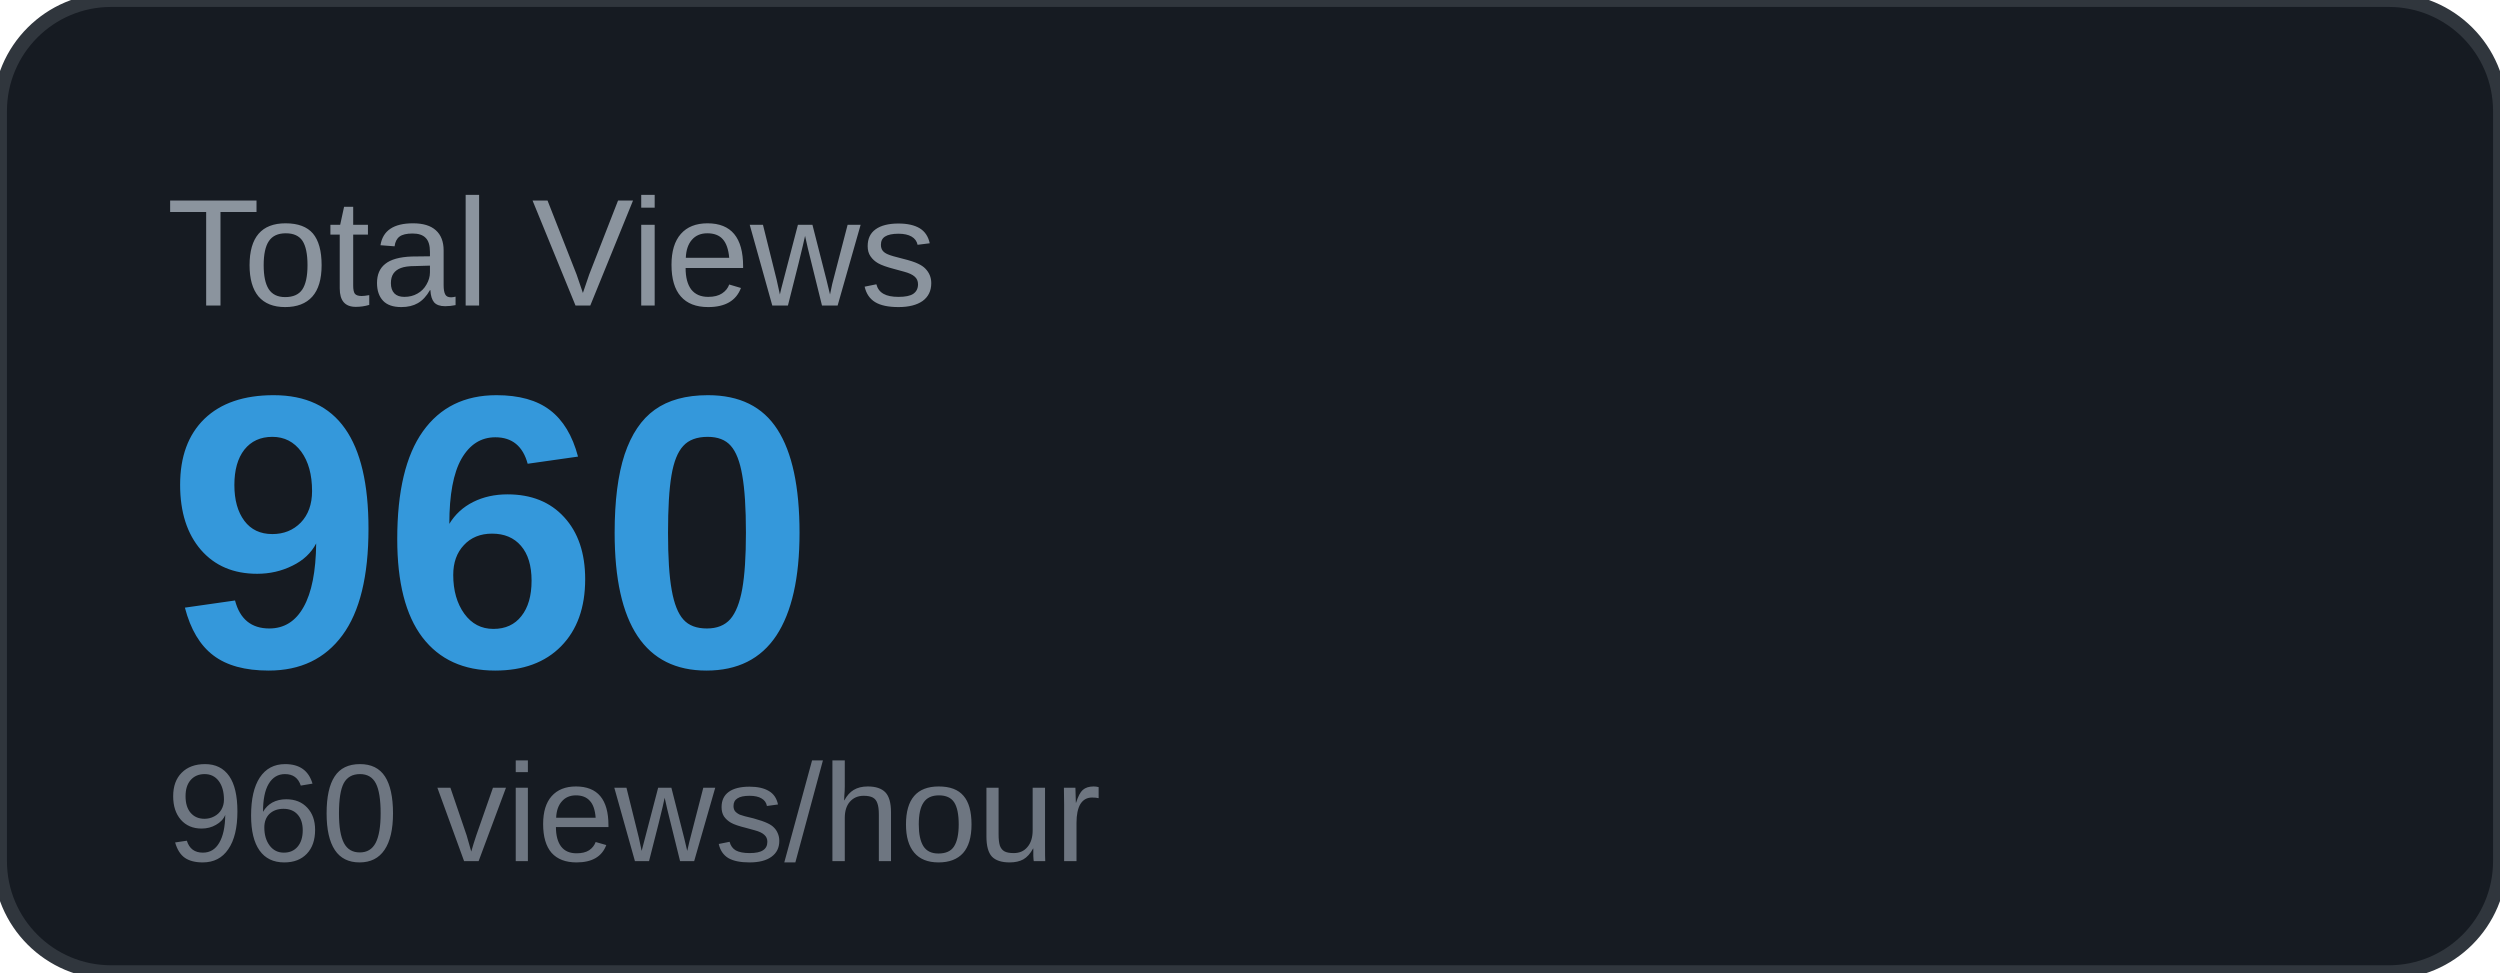
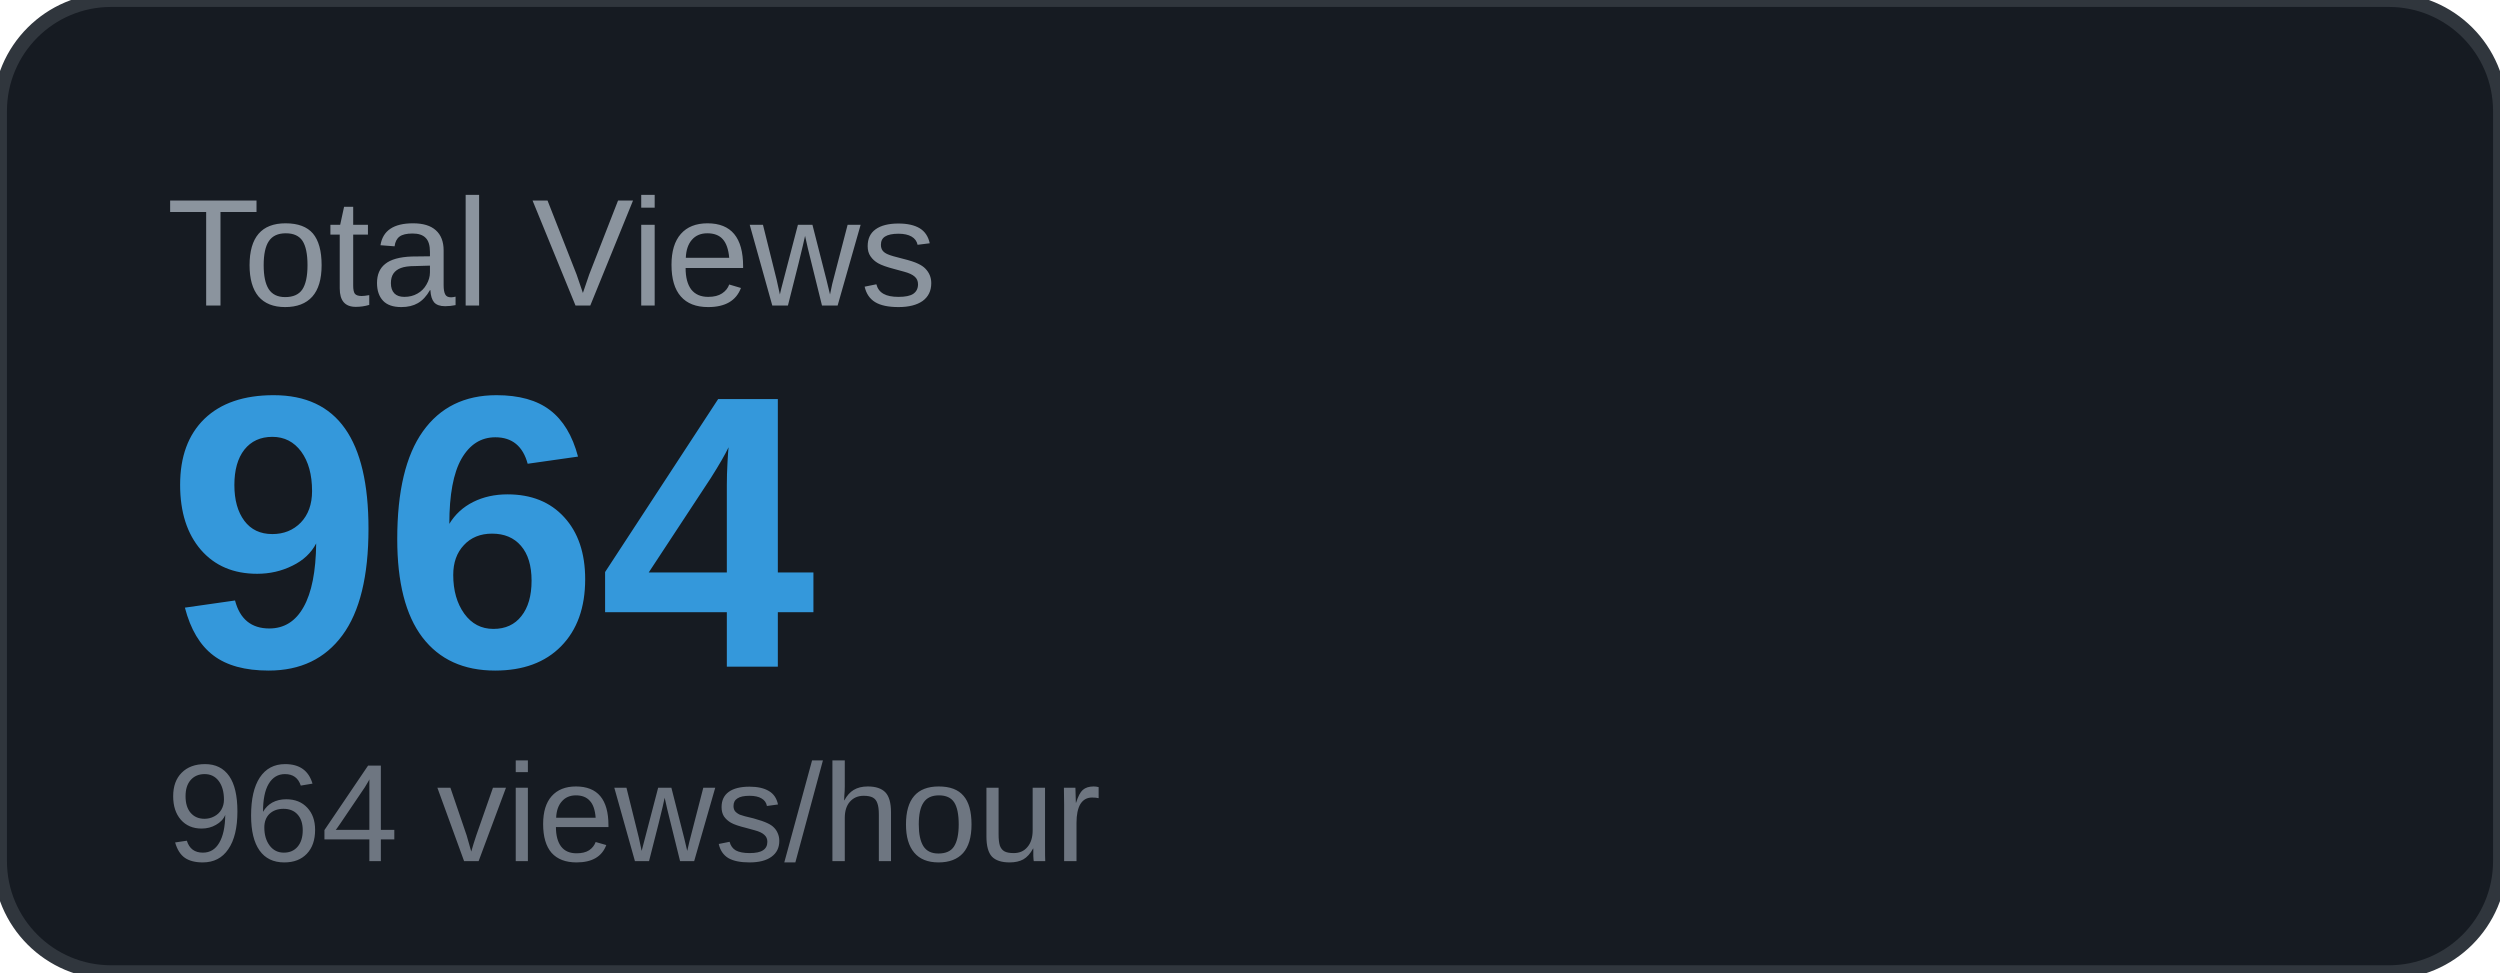
<svg xmlns="http://www.w3.org/2000/svg" width="180" height="70" viewBox="0 0 180 70">
  <rect width="180" height="70" rx="8" fill="#161b22" />
  <rect width="180" height="70" rx="8" fill="none" stroke="#30363d" stroke-width="1" />
  <text x="12" y="22" font-family="Arial, sans-serif" font-size="11" fill="#8b949e" text-transform="uppercase">Total Views</text>
-   <text x="12" y="48" font-family="Arial, sans-serif" font-size="28" font-weight="700" fill="#3498db">960</text>
-   <text x="12" y="62" font-family="Arial, sans-serif" font-size="10" fill="#6e7681">960 views/hour</text>
+   <text x="12" y="48" font-family="Arial, sans-serif" font-size="28" font-weight="700" fill="#3498db">964</text>
+   <text x="12" y="62" font-family="Arial, sans-serif" font-size="10" fill="#6e7681">964 views/hour</text>
</svg>
